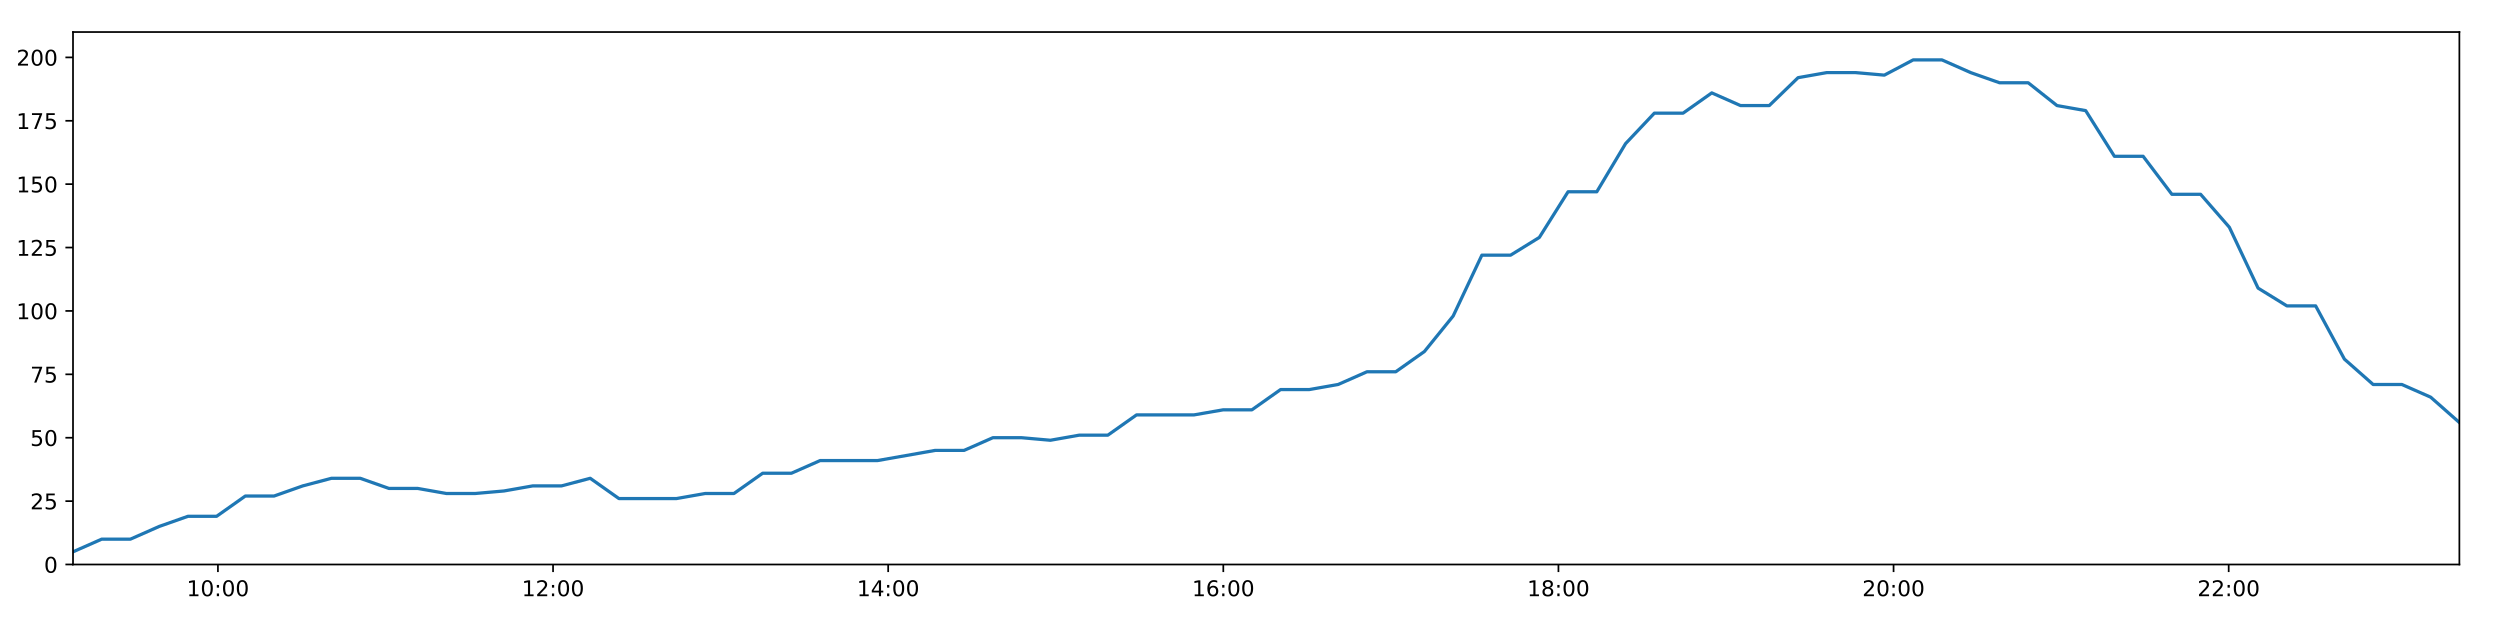
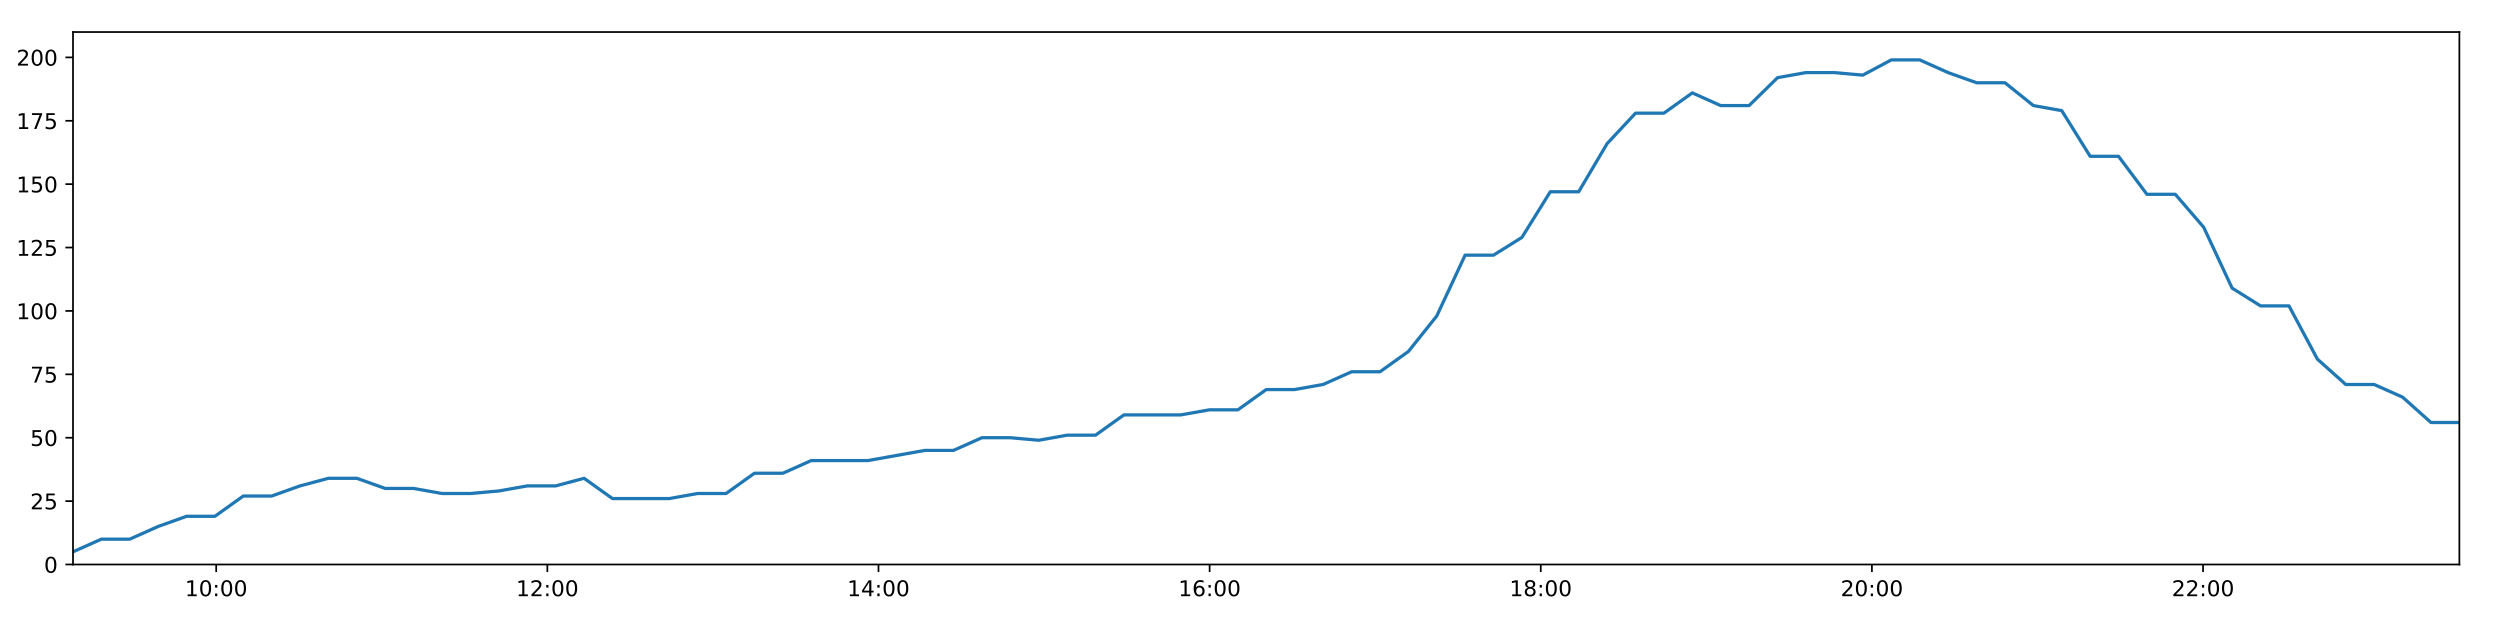
<svg xmlns="http://www.w3.org/2000/svg" xmlns:xlink="http://www.w3.org/1999/xlink" height="288pt" version="1.1" viewBox="0 0 1152 288" width="1152pt">
  <defs>
    <style type="text/css">
*{stroke-linecap:butt;stroke-linejoin:round;}
  </style>
  </defs>
  <g id="figure_1">
    <g id="patch_1">
      <path d="M 0 288  L 1152 288  L 1152 0  L 0 0  z " style="fill:#ffffff;" />
    </g>
    <g id="axes_1">
      <g id="patch_2">
        <path d="M 33.64 260.12  L 1133.28 260.12  L 1133.28 14.76  L 33.64 14.76  z " style="fill:#ffffff;" />
      </g>
      <g id="matplotlib.axis_1">
        <g id="xtick_1">
          <g id="line2d_1">
            <defs>
-               <path d="M 0 0  L 0 3.5  " id="m4a40d4b7d5" style="stroke:#000000;stroke-width:0.8;" />
-             </defs>
-             <g>
-               <use style="stroke:#000000;stroke-width:0.8;" x="100.418" xlink:href="#m4a40d4b7d5" y="260.12" />
+               <path d="M 0 0  L 0 3.5  " id="md01e1bdd8a" style="stroke:#000000;stroke-width:0.8;" />
+             </defs>
+             <g>
+               <use style="stroke:#000000;stroke-width:0.8;" x="99.623" xlink:href="#md01e1bdd8a" y="260.12" />
            </g>
          </g>
          <g id="text_1">
            <defs>
              <path d="M 12.406 8.297  L 28.516 8.297  L 28.516 63.922  L 10.984 60.406  L 10.984 69.391  L 28.422 72.906  L 38.281 72.906  L 38.281 8.297  L 54.391 8.297  L 54.391 0  L 12.406 0  z " id="DejaVuSans-49" />
              <path d="M 31.781 66.406  Q 24.172 66.406 20.328 58.906  Q 16.5 51.422 16.5 36.375  Q 16.5 21.391 20.328 13.891  Q 24.172 6.391 31.781 6.391  Q 39.453 6.391 43.281 13.891  Q 47.125 21.391 47.125 36.375  Q 47.125 51.422 43.281 58.906  Q 39.453 66.406 31.781 66.406  z M 31.781 74.219  Q 44.047 74.219 50.516 64.516  Q 56.984 54.828 56.984 36.375  Q 56.984 17.969 50.516 8.266  Q 44.047 -1.422 31.781 -1.422  Q 19.531 -1.422 13.062 8.266  Q 6.594 17.969 6.594 36.375  Q 6.594 54.828 13.062 64.516  Q 19.531 74.219 31.781 74.219  z " id="DejaVuSans-48" />
              <path d="M 11.719 12.406  L 22.016 12.406  L 22.016 0  L 11.719 0  z M 11.719 51.703  L 22.016 51.703  L 22.016 39.312  L 11.719 39.312  z " id="DejaVuSans-58" />
            </defs>
-             <g transform="translate(86.00817 274.7184)scale(0.1 -0.1)">
+             <g transform="translate(85.21395 274.7184)scale(0.1 -0.1)">
              <use xlink:href="#DejaVuSans-49" />
              <use x="63.623" xlink:href="#DejaVuSans-48" />
              <use x="127.246" xlink:href="#DejaVuSans-58" />
              <use x="160.938" xlink:href="#DejaVuSans-48" />
              <use x="224.561" xlink:href="#DejaVuSans-48" />
            </g>
          </g>
        </g>
        <g id="xtick_2">
          <g id="line2d_2">
            <g>
-               <use style="stroke:#000000;stroke-width:0.8;" x="254.845" xlink:href="#m4a40d4b7d5" y="260.12" />
+               <use style="stroke:#000000;stroke-width:0.8;" x="252.214" xlink:href="#md01e1bdd8a" y="260.12" />
            </g>
          </g>
          <g id="text_2">
            <defs>
              <path d="M 19.188 8.297  L 53.609 8.297  L 53.609 0  L 7.328 0  L 7.328 8.297  Q 12.938 14.109 22.625 23.891  Q 32.328 33.688 34.812 36.531  Q 39.547 41.844 41.422 45.531  Q 43.312 49.219 43.312 52.781  Q 43.312 58.594 39.234 62.25  Q 35.156 65.922 28.609 65.922  Q 23.969 65.922 18.812 64.312  Q 13.672 62.703 7.812 59.422  L 7.812 69.391  Q 13.766 71.781 18.938 73  Q 24.125 74.219 28.422 74.219  Q 39.75 74.219 46.484 68.547  Q 53.219 62.891 53.219 53.422  Q 53.219 48.922 51.531 44.891  Q 49.859 40.875 45.406 35.406  Q 44.188 33.984 37.641 27.219  Q 31.109 20.453 19.188 8.297  z " id="DejaVuSans-50" />
            </defs>
-             <g transform="translate(240.4352 274.7184)scale(0.1 -0.1)">
+             <g transform="translate(237.8043 274.7184)scale(0.1 -0.1)">
              <use xlink:href="#DejaVuSans-49" />
              <use x="63.623" xlink:href="#DejaVuSans-50" />
              <use x="127.246" xlink:href="#DejaVuSans-58" />
              <use x="160.938" xlink:href="#DejaVuSans-48" />
              <use x="224.561" xlink:href="#DejaVuSans-48" />
            </g>
          </g>
        </g>
        <g id="xtick_3">
          <g id="line2d_3">
            <g>
-               <use style="stroke:#000000;stroke-width:0.8;" x="409.272" xlink:href="#m4a40d4b7d5" y="260.12" />
+               <use style="stroke:#000000;stroke-width:0.8;" x="404.804" xlink:href="#md01e1bdd8a" y="260.12" />
            </g>
          </g>
          <g id="text_3">
            <defs>
              <path d="M 37.797 64.312  L 12.891 25.391  L 37.797 25.391  z M 35.203 72.906  L 47.609 72.906  L 47.609 25.391  L 58.016 25.391  L 58.016 17.188  L 47.609 17.188  L 47.609 0  L 37.797 0  L 37.797 17.188  L 4.891 17.188  L 4.891 26.703  z " id="DejaVuSans-52" />
            </defs>
-             <g transform="translate(394.8622 274.7184)scale(0.1 -0.1)">
+             <g transform="translate(390.3947 274.7184)scale(0.1 -0.1)">
              <use xlink:href="#DejaVuSans-49" />
              <use x="63.623" xlink:href="#DejaVuSans-52" />
              <use x="127.246" xlink:href="#DejaVuSans-58" />
              <use x="160.938" xlink:href="#DejaVuSans-48" />
              <use x="224.561" xlink:href="#DejaVuSans-48" />
            </g>
          </g>
        </g>
        <g id="xtick_4">
          <g id="line2d_4">
            <g>
-               <use style="stroke:#000000;stroke-width:0.8;" x="563.699" xlink:href="#m4a40d4b7d5" y="260.12" />
+               <use style="stroke:#000000;stroke-width:0.8;" x="557.394" xlink:href="#md01e1bdd8a" y="260.12" />
            </g>
          </g>
          <g id="text_4">
            <defs>
              <path d="M 33.016 40.375  Q 26.375 40.375 22.484 35.828  Q 18.609 31.297 18.609 23.391  Q 18.609 15.531 22.484 10.953  Q 26.375 6.391 33.016 6.391  Q 39.656 6.391 43.531 10.953  Q 47.406 15.531 47.406 23.391  Q 47.406 31.297 43.531 35.828  Q 39.656 40.375 33.016 40.375  z M 52.594 71.297  L 52.594 62.312  Q 48.875 64.062 45.094 64.984  Q 41.312 65.922 37.594 65.922  Q 27.828 65.922 22.672 59.328  Q 17.531 52.734 16.797 39.406  Q 19.672 43.656 24.016 45.922  Q 28.375 48.188 33.594 48.188  Q 44.578 48.188 50.953 41.516  Q 57.328 34.859 57.328 23.391  Q 57.328 12.156 50.688 5.359  Q 44.047 -1.422 33.016 -1.422  Q 20.359 -1.422 13.672 8.266  Q 6.984 17.969 6.984 36.375  Q 6.984 53.656 15.188 63.938  Q 23.391 74.219 37.203 74.219  Q 40.922 74.219 44.703 73.484  Q 48.484 72.75 52.594 71.297  z " id="DejaVuSans-54" />
            </defs>
-             <g transform="translate(549.2893 274.7184)scale(0.1 -0.1)">
+             <g transform="translate(542.985 274.7184)scale(0.1 -0.1)">
              <use xlink:href="#DejaVuSans-49" />
              <use x="63.623" xlink:href="#DejaVuSans-54" />
              <use x="127.246" xlink:href="#DejaVuSans-58" />
              <use x="160.938" xlink:href="#DejaVuSans-48" />
              <use x="224.561" xlink:href="#DejaVuSans-48" />
            </g>
          </g>
        </g>
        <g id="xtick_5">
          <g id="line2d_5">
            <g>
-               <use style="stroke:#000000;stroke-width:0.8;" x="718.126" xlink:href="#m4a40d4b7d5" y="260.12" />
+               <use style="stroke:#000000;stroke-width:0.8;" x="709.985" xlink:href="#md01e1bdd8a" y="260.12" />
            </g>
          </g>
          <g id="text_5">
            <defs>
              <path d="M 31.781 34.625  Q 24.75 34.625 20.719 30.859  Q 16.703 27.094 16.703 20.516  Q 16.703 13.922 20.719 10.156  Q 24.75 6.391 31.781 6.391  Q 38.812 6.391 42.859 10.172  Q 46.922 13.969 46.922 20.516  Q 46.922 27.094 42.891 30.859  Q 38.875 34.625 31.781 34.625  z M 21.922 38.812  Q 15.578 40.375 12.031 44.719  Q 8.5 49.078 8.5 55.328  Q 8.5 64.062 14.719 69.141  Q 20.953 74.219 31.781 74.219  Q 42.672 74.219 48.875 69.141  Q 55.078 64.062 55.078 55.328  Q 55.078 49.078 51.531 44.719  Q 48 40.375 41.703 38.812  Q 48.828 37.156 52.797 32.312  Q 56.781 27.484 56.781 20.516  Q 56.781 9.906 50.312 4.234  Q 43.844 -1.422 31.781 -1.422  Q 19.734 -1.422 13.25 4.234  Q 6.781 9.906 6.781 20.516  Q 6.781 27.484 10.781 32.312  Q 14.797 37.156 21.922 38.812  z M 18.312 54.391  Q 18.312 48.734 21.844 45.562  Q 25.391 42.391 31.781 42.391  Q 38.141 42.391 41.719 45.562  Q 45.312 48.734 45.312 54.391  Q 45.312 60.062 41.719 63.234  Q 38.141 66.406 31.781 66.406  Q 25.391 66.406 21.844 63.234  Q 18.312 60.062 18.312 54.391  z " id="DejaVuSans-56" />
            </defs>
-             <g transform="translate(703.7163 274.7184)scale(0.1 -0.1)">
+             <g transform="translate(695.5753 274.7184)scale(0.1 -0.1)">
              <use xlink:href="#DejaVuSans-49" />
              <use x="63.623" xlink:href="#DejaVuSans-56" />
              <use x="127.246" xlink:href="#DejaVuSans-58" />
              <use x="160.938" xlink:href="#DejaVuSans-48" />
              <use x="224.561" xlink:href="#DejaVuSans-48" />
            </g>
          </g>
        </g>
        <g id="xtick_6">
          <g id="line2d_6">
            <g>
-               <use style="stroke:#000000;stroke-width:0.8;" x="872.553" xlink:href="#m4a40d4b7d5" y="260.12" />
+               <use style="stroke:#000000;stroke-width:0.8;" x="862.575" xlink:href="#md01e1bdd8a" y="260.12" />
            </g>
          </g>
          <g id="text_6">
-             <g transform="translate(858.1433 274.7184)scale(0.1 -0.1)">
+             <g transform="translate(848.1657 274.7184)scale(0.1 -0.1)">
              <use xlink:href="#DejaVuSans-50" />
              <use x="63.623" xlink:href="#DejaVuSans-48" />
              <use x="127.246" xlink:href="#DejaVuSans-58" />
              <use x="160.938" xlink:href="#DejaVuSans-48" />
              <use x="224.561" xlink:href="#DejaVuSans-48" />
            </g>
          </g>
        </g>
        <g id="xtick_7">
          <g id="line2d_7">
            <g>
-               <use style="stroke:#000000;stroke-width:0.8;" x="1026.98" xlink:href="#m4a40d4b7d5" y="260.12" />
+               <use style="stroke:#000000;stroke-width:0.8;" x="1015.165" xlink:href="#md01e1bdd8a" y="260.12" />
            </g>
          </g>
          <g id="text_7">
-             <g transform="translate(1012.57 274.7184)scale(0.1 -0.1)">
+             <g transform="translate(1000.756 274.7184)scale(0.1 -0.1)">
              <use xlink:href="#DejaVuSans-50" />
              <use x="63.623" xlink:href="#DejaVuSans-50" />
              <use x="127.246" xlink:href="#DejaVuSans-58" />
              <use x="160.938" xlink:href="#DejaVuSans-48" />
              <use x="224.561" xlink:href="#DejaVuSans-48" />
            </g>
          </g>
        </g>
      </g>
      <g id="matplotlib.axis_2">
        <g id="ytick_1">
          <g id="line2d_8">
            <defs>
-               <path d="M 0 0  L -3.5 0  " id="m13a1cecd4a" style="stroke:#000000;stroke-width:0.8;" />
-             </defs>
-             <g>
-               <use style="stroke:#000000;stroke-width:0.8;" x="33.64" xlink:href="#m13a1cecd4a" y="260.12" />
+               <path d="M 0 0  L -3.5 0  " id="m39ab160e62" style="stroke:#000000;stroke-width:0.8;" />
+             </defs>
+             <g>
+               <use style="stroke:#000000;stroke-width:0.8;" x="33.64" xlink:href="#m39ab160e62" y="260.12" />
            </g>
          </g>
          <g id="text_8">
            <g transform="translate(20.2775 263.9192)scale(0.1 -0.1)">
              <use xlink:href="#DejaVuSans-48" />
            </g>
          </g>
        </g>
        <g id="ytick_2">
          <g id="line2d_9">
            <g>
-               <use style="stroke:#000000;stroke-width:0.8;" x="33.64" xlink:href="#m13a1cecd4a" y="230.91" />
+               <use style="stroke:#000000;stroke-width:0.8;" x="33.64" xlink:href="#m39ab160e62" y="230.91" />
            </g>
          </g>
          <g id="text_9">
            <defs>
              <path d="M 10.797 72.906  L 49.516 72.906  L 49.516 64.594  L 19.828 64.594  L 19.828 46.734  Q 21.969 47.469 24.109 47.828  Q 26.266 48.188 28.422 48.188  Q 40.625 48.188 47.75 41.5  Q 54.891 34.812 54.891 23.391  Q 54.891 11.625 47.562 5.094  Q 40.234 -1.422 26.906 -1.422  Q 22.312 -1.422 17.547 -0.641  Q 12.797 0.141 7.719 1.703  L 7.719 11.625  Q 12.109 9.234 16.797 8.062  Q 21.484 6.891 26.703 6.891  Q 35.156 6.891 40.078 11.328  Q 45.016 15.766 45.016 23.391  Q 45.016 31 40.078 35.438  Q 35.156 39.891 26.703 39.891  Q 22.75 39.891 18.812 39.016  Q 14.891 38.141 10.797 36.281  z " id="DejaVuSans-53" />
            </defs>
            <g transform="translate(13.915 234.7097)scale(0.1 -0.1)">
              <use xlink:href="#DejaVuSans-50" />
              <use x="63.623" xlink:href="#DejaVuSans-53" />
            </g>
          </g>
        </g>
        <g id="ytick_3">
          <g id="line2d_10">
            <g>
-               <use style="stroke:#000000;stroke-width:0.8;" x="33.64" xlink:href="#m13a1cecd4a" y="201.701" />
+               <use style="stroke:#000000;stroke-width:0.8;" x="33.64" xlink:href="#m39ab160e62" y="201.701" />
            </g>
          </g>
          <g id="text_10">
            <g transform="translate(13.915 205.5002)scale(0.1 -0.1)">
              <use xlink:href="#DejaVuSans-53" />
              <use x="63.623" xlink:href="#DejaVuSans-48" />
            </g>
          </g>
        </g>
        <g id="ytick_4">
          <g id="line2d_11">
            <g>
-               <use style="stroke:#000000;stroke-width:0.8;" x="33.64" xlink:href="#m13a1cecd4a" y="172.491" />
+               <use style="stroke:#000000;stroke-width:0.8;" x="33.64" xlink:href="#m39ab160e62" y="172.491" />
            </g>
          </g>
          <g id="text_11">
            <defs>
              <path d="M 8.203 72.906  L 55.078 72.906  L 55.078 68.703  L 28.609 0  L 18.312 0  L 43.219 64.594  L 8.203 64.594  z " id="DejaVuSans-55" />
            </defs>
            <g transform="translate(13.915 176.2906)scale(0.1 -0.1)">
              <use xlink:href="#DejaVuSans-55" />
              <use x="63.623" xlink:href="#DejaVuSans-53" />
            </g>
          </g>
        </g>
        <g id="ytick_5">
          <g id="line2d_12">
            <g>
-               <use style="stroke:#000000;stroke-width:0.8;" x="33.64" xlink:href="#m13a1cecd4a" y="143.282" />
+               <use style="stroke:#000000;stroke-width:0.8;" x="33.64" xlink:href="#m39ab160e62" y="143.282" />
            </g>
          </g>
          <g id="text_12">
            <g transform="translate(7.5525 147.0811)scale(0.1 -0.1)">
              <use xlink:href="#DejaVuSans-49" />
              <use x="63.623" xlink:href="#DejaVuSans-48" />
              <use x="127.246" xlink:href="#DejaVuSans-48" />
            </g>
          </g>
        </g>
        <g id="ytick_6">
          <g id="line2d_13">
            <g>
-               <use style="stroke:#000000;stroke-width:0.8;" x="33.64" xlink:href="#m13a1cecd4a" y="114.072" />
+               <use style="stroke:#000000;stroke-width:0.8;" x="33.64" xlink:href="#m39ab160e62" y="114.072" />
            </g>
          </g>
          <g id="text_13">
            <g transform="translate(7.5525 117.8716)scale(0.1 -0.1)">
              <use xlink:href="#DejaVuSans-49" />
              <use x="63.623" xlink:href="#DejaVuSans-50" />
              <use x="127.246" xlink:href="#DejaVuSans-53" />
            </g>
          </g>
        </g>
        <g id="ytick_7">
          <g id="line2d_14">
            <g>
-               <use style="stroke:#000000;stroke-width:0.8;" x="33.64" xlink:href="#m13a1cecd4a" y="84.863" />
+               <use style="stroke:#000000;stroke-width:0.8;" x="33.64" xlink:href="#m39ab160e62" y="84.863" />
            </g>
          </g>
          <g id="text_14">
            <g transform="translate(7.5525 88.66208)scale(0.1 -0.1)">
              <use xlink:href="#DejaVuSans-49" />
              <use x="63.623" xlink:href="#DejaVuSans-53" />
              <use x="127.246" xlink:href="#DejaVuSans-48" />
            </g>
          </g>
        </g>
        <g id="ytick_8">
          <g id="line2d_15">
            <g>
-               <use style="stroke:#000000;stroke-width:0.8;" x="33.64" xlink:href="#m13a1cecd4a" y="55.653" />
+               <use style="stroke:#000000;stroke-width:0.8;" x="33.64" xlink:href="#m39ab160e62" y="55.653" />
            </g>
          </g>
          <g id="text_15">
            <g transform="translate(7.5525 59.45255)scale(0.1 -0.1)">
              <use xlink:href="#DejaVuSans-49" />
              <use x="63.623" xlink:href="#DejaVuSans-55" />
              <use x="127.246" xlink:href="#DejaVuSans-53" />
            </g>
          </g>
        </g>
        <g id="ytick_9">
          <g id="line2d_16">
            <g>
-               <use style="stroke:#000000;stroke-width:0.8;" x="33.64" xlink:href="#m13a1cecd4a" y="26.444" />
+               <use style="stroke:#000000;stroke-width:0.8;" x="33.64" xlink:href="#m39ab160e62" y="26.444" />
            </g>
          </g>
          <g id="text_16">
            <g transform="translate(7.5525 30.24303)scale(0.1 -0.1)">
              <use xlink:href="#DejaVuSans-50" />
              <use x="63.623" xlink:href="#DejaVuSans-48" />
              <use x="127.246" xlink:href="#DejaVuSans-48" />
            </g>
          </g>
        </g>
      </g>
      <g id="line2d_17">
-         <path clip-path="url(#p19ebea1efc)" d="M 33.64 254.278  L 46.87 248.436  L 60.1 248.436  L 73.335 242.594  L 86.571 237.921  L 99.801 237.921  L 113.04 228.574  L 126.281 228.574  L 139.516 223.9  L 152.744 220.395  L 165.985 220.395  L 179.219 225.069  L 192.467 225.069  L 205.712 227.405  L 218.974 227.405  L 232.241 226.237  L 245.501 223.9  L 258.735 223.9  L 271.974 220.395  L 285.207 229.742  L 298.455 229.742  L 311.693 229.742  L 324.954 227.405  L 338.202 227.405  L 351.438 218.058  L 364.693 218.058  L 377.939 212.216  L 391.182 212.216  L 404.429 212.216  L 417.675 209.88  L 430.921 207.543  L 444.236 207.543  L 457.506 201.701  L 470.783 201.701  L 484.019 202.869  L 497.254 200.533  L 510.481 200.533  L 523.712 191.186  L 536.951 191.186  L 550.184 191.186  L 563.636 188.849  L 576.873 188.849  L 590.103 179.502  L 603.383 179.502  L 616.632 177.165  L 629.871 171.323  L 643.136 171.323  L 656.366 161.976  L 669.614 145.619  L 682.846 117.578  L 696.084 117.578  L 709.331 109.399  L 722.563 88.368  L 735.8 88.368  L 749.071 66.169  L 762.316 52.148  L 775.553 52.148  L 788.784 42.801  L 802.022 48.643  L 815.285 48.643  L 828.545 35.791  L 841.775 33.454  L 855.032 33.454  L 868.308 34.622  L 881.569 27.612  L 894.864 27.612  L 908.096 33.454  L 921.355 38.128  L 934.584 38.128  L 947.854 48.643  L 961.08 50.98  L 974.317 72.011  L 987.547 72.011  L 1000.806 89.536  L 1014.042 89.536  L 1027.284 104.725  L 1040.526 132.766  L 1053.774 140.945  L 1067.046 140.945  L 1080.303 165.481  L 1093.529 177.165  L 1106.768 177.165  L 1120.034 183.007  L 1133.28 194.691  " style="fill:none;stroke:#1f77b4;stroke-linecap:square;stroke-width:1.5;" />
+         <path clip-path="url(#pddb3e4f442)" d="M 33.64 254.278  L 46.713 248.436  L 59.785 248.436  L 72.863 242.594  L 85.942 237.921  L 99.014 237.921  L 112.095 228.574  L 125.179 228.574  L 138.257 223.9  L 151.328 220.395  L 164.411 220.395  L 177.487 225.069  L 190.578 225.069  L 203.666 227.405  L 216.77 227.405  L 229.879 226.237  L 242.982 223.9  L 256.058 223.9  L 269.14 220.395  L 282.215 229.742  L 295.306 229.742  L 308.386 229.742  L 321.489 227.405  L 334.58 227.405  L 347.659 218.058  L 360.756 218.058  L 373.844 212.216  L 386.929 212.216  L 400.019 212.216  L 413.108 209.88  L 426.196 207.543  L 439.353 207.543  L 452.465 201.701  L 465.584 201.701  L 478.663 202.869  L 491.74 200.533  L 504.81 200.533  L 517.883 191.186  L 530.965 191.186  L 544.041 191.186  L 557.332 188.849  L 570.412 188.849  L 583.485 179.502  L 596.606 179.502  L 609.698 177.165  L 622.78 171.323  L 635.887 171.323  L 648.959 161.976  L 662.05 145.619  L 675.124 117.578  L 688.205 117.578  L 701.295 109.399  L 714.37 88.368  L 727.449 88.368  L 740.562 66.169  L 753.649 52.148  L 766.729 52.148  L 779.803 42.801  L 792.884 48.643  L 805.989 48.643  L 819.09 35.791  L 832.163 33.454  L 845.263 33.454  L 858.381 34.622  L 871.484 27.612  L 884.621 27.612  L 897.696 33.454  L 910.797 38.128  L 923.869 38.128  L 936.981 48.643  L 950.049 50.98  L 963.129 72.011  L 976.202 72.011  L 989.303 89.536  L 1002.381 89.536  L 1015.466 104.725  L 1028.551 132.766  L 1041.641 140.945  L 1054.755 140.945  L 1067.854 165.481  L 1080.923 177.165  L 1094.005 177.165  L 1107.113 183.007  L 1120.201 194.691  L 1133.28 194.691  " style="fill:none;stroke:#1f77b4;stroke-linecap:square;stroke-width:1.5;" />
      </g>
      <g id="patch_3">
        <path d="M 33.64 260.12  L 33.64 14.76  " style="fill:none;stroke:#000000;stroke-linecap:square;stroke-linejoin:miter;stroke-width:0.8;" />
      </g>
      <g id="patch_4">
        <path d="M 1133.28 260.12  L 1133.28 14.76  " style="fill:none;stroke:#000000;stroke-linecap:square;stroke-linejoin:miter;stroke-width:0.8;" />
      </g>
      <g id="patch_5">
        <path d="M 33.64 260.12  L 1133.28 260.12  " style="fill:none;stroke:#000000;stroke-linecap:square;stroke-linejoin:miter;stroke-width:0.8;" />
      </g>
      <g id="patch_6">
        <path d="M 33.64 14.76  L 1133.28 14.76  " style="fill:none;stroke:#000000;stroke-linecap:square;stroke-linejoin:miter;stroke-width:0.8;" />
      </g>
    </g>
  </g>
  <defs>
-     <clipPath id="p19ebea1efc">
+     <clipPath id="pddb3e4f442">
      <rect height="245.36" width="1099.64" x="33.64" y="14.76" />
    </clipPath>
  </defs>
</svg>
